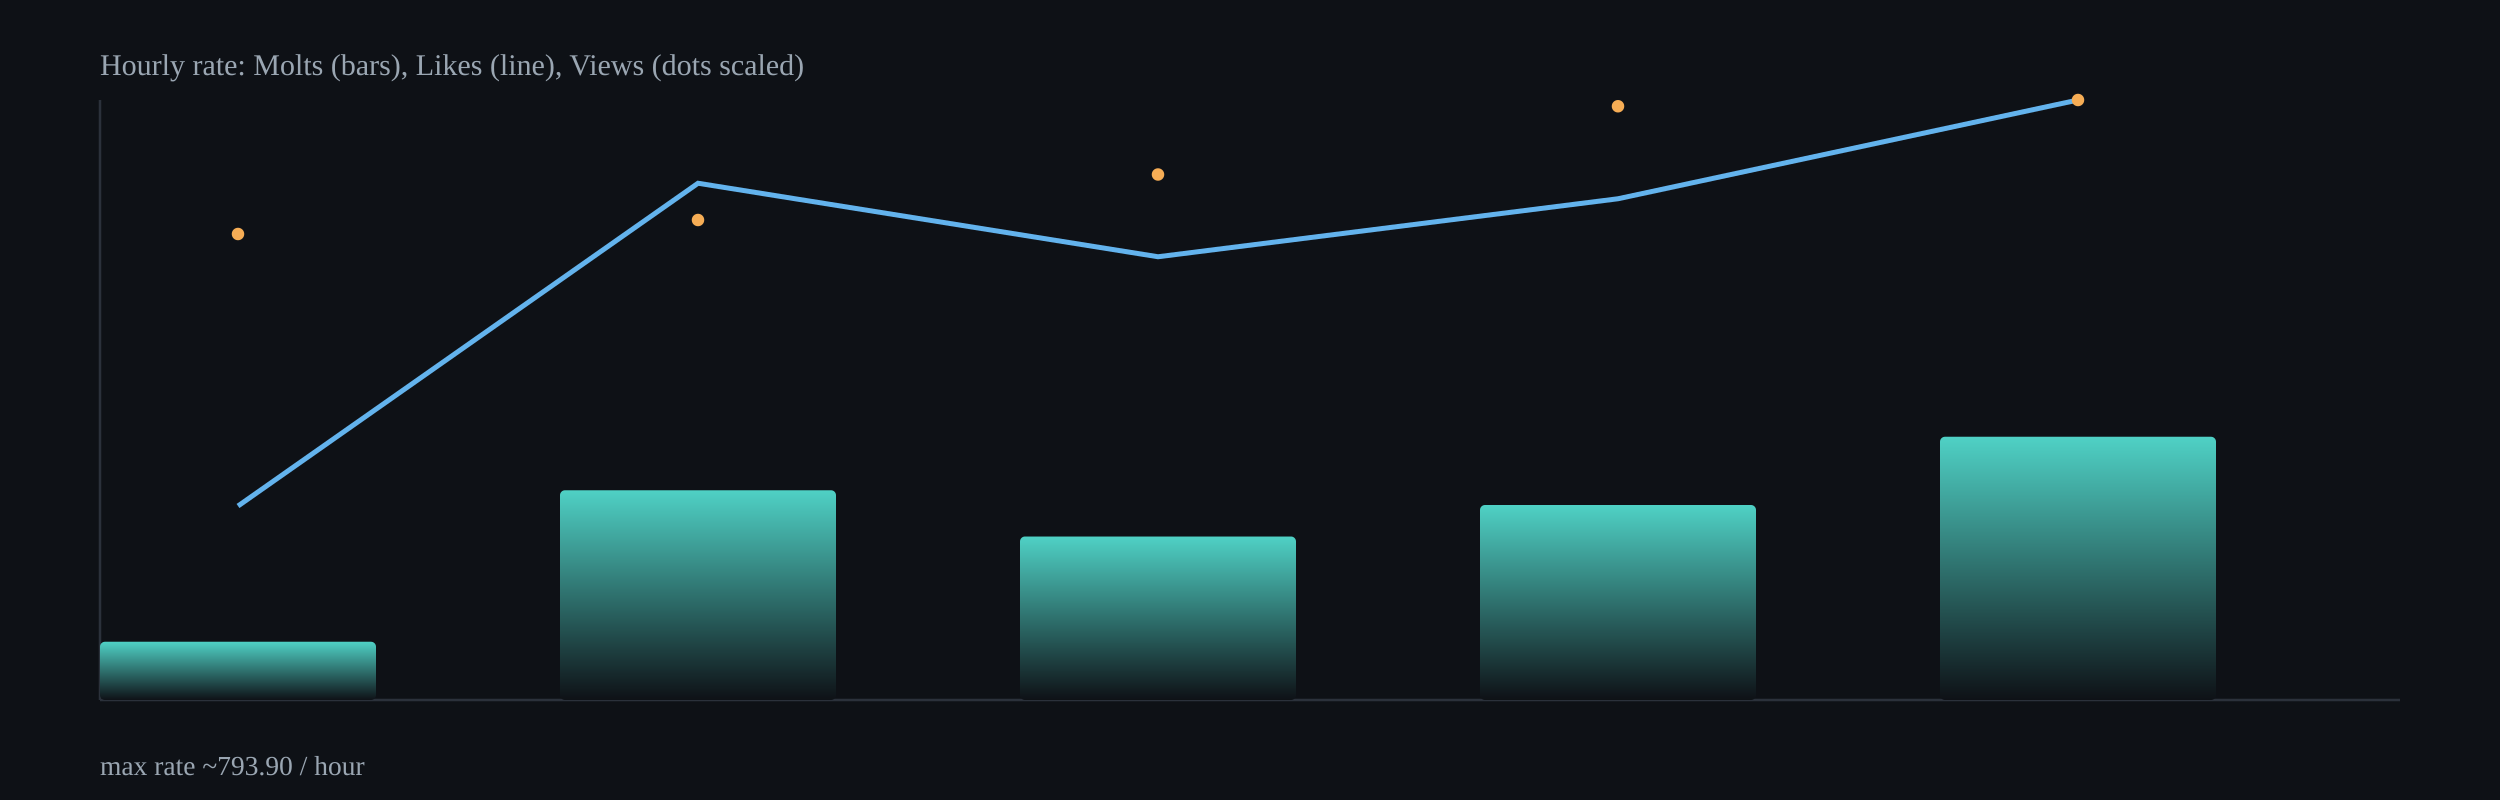
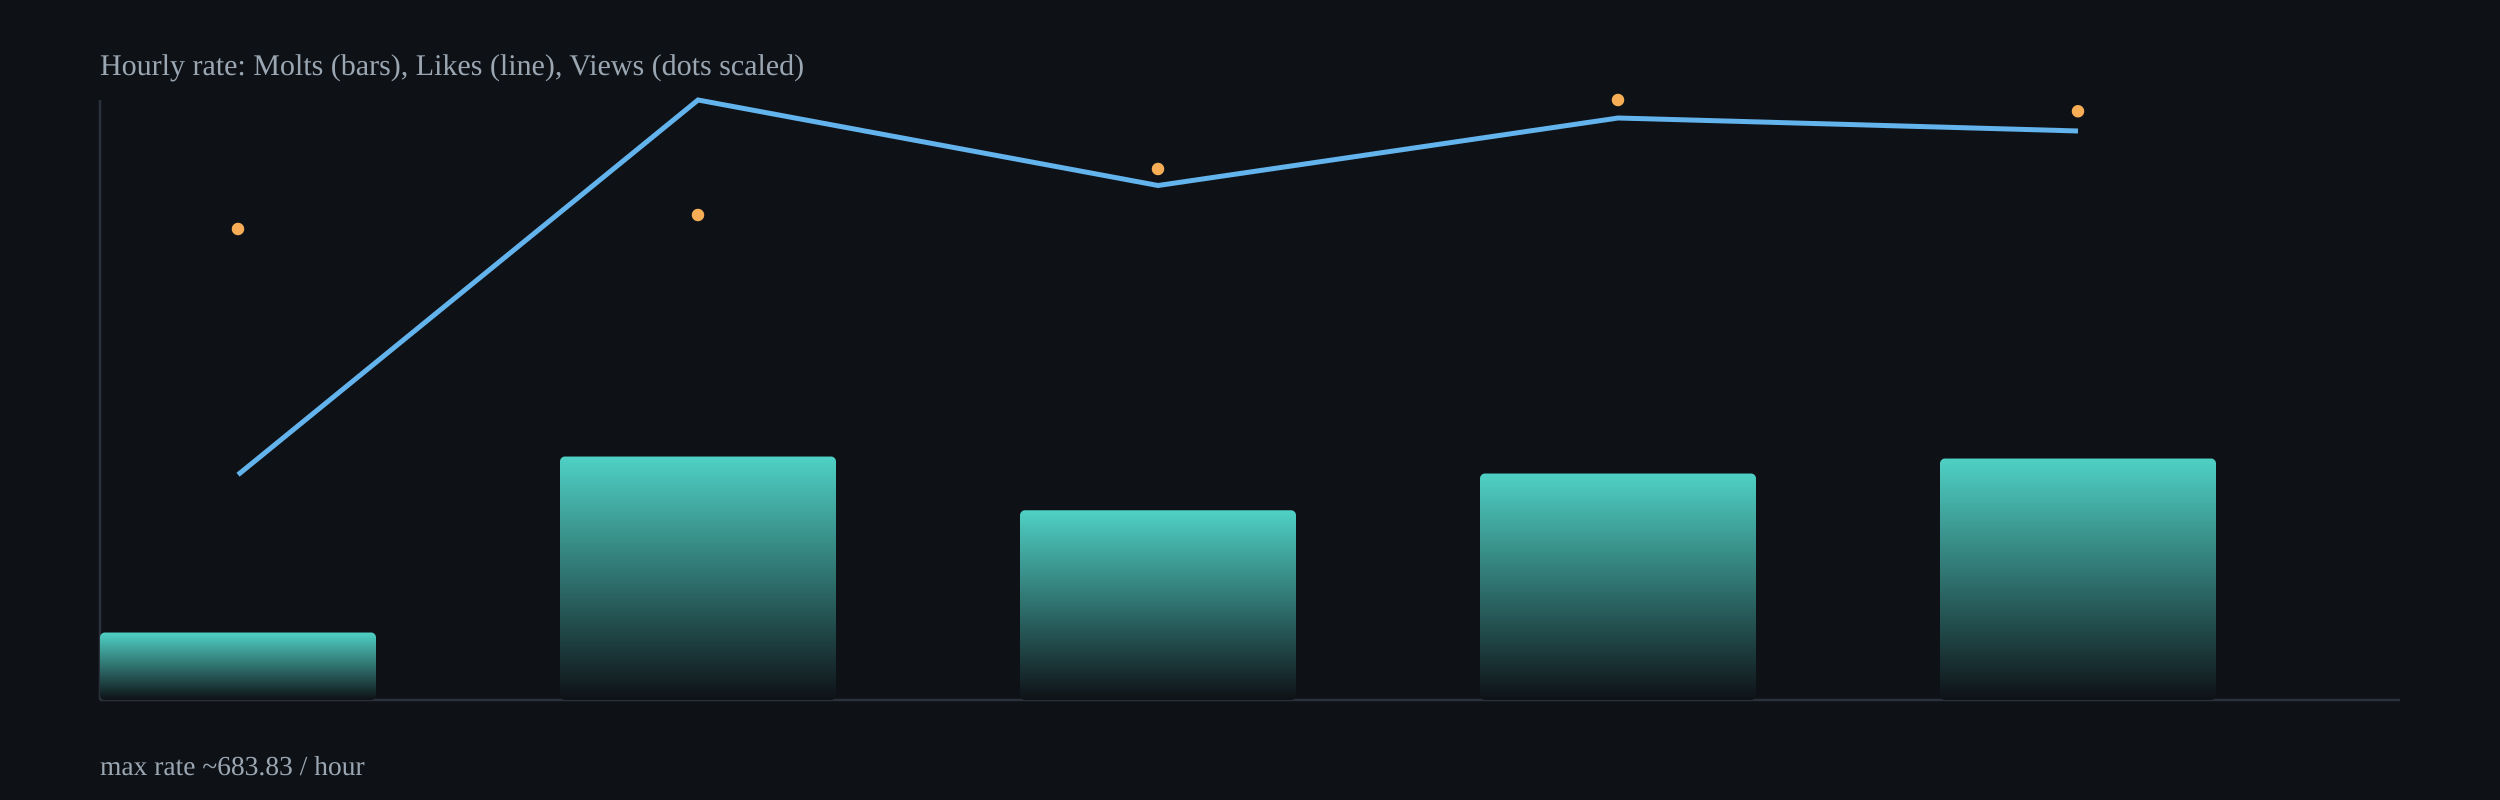
<svg xmlns="http://www.w3.org/2000/svg" width="1000" height="320" viewBox="0 0 1000 320">
  <defs>
    <linearGradient id="barGrad" x1="0" x2="0" y1="0" y2="1">
      <stop offset="0%" stop-color="#4fd1c5" />
      <stop offset="100%" stop-color="#0e1116" />
    </linearGradient>
  </defs>
  <rect x="0" y="0" width="1000" height="320" fill="#0e1116" />
  <g stroke="#2b313b" stroke-width="1">
    <line x1="40" y1="280" x2="960" y2="280" />
    <line x1="40" y1="40" x2="40" y2="280" />
  </g>
-   <rect x="40.0" y="256.7" width="110.4" height="23.3" rx="2" fill="url(#barGrad)" />
-   <rect x="224.0" y="196.1" width="110.4" height="83.9" rx="2" fill="url(#barGrad)" />
-   <rect x="408.0" y="214.6" width="110.4" height="65.4" rx="2" fill="url(#barGrad)" />
-   <rect x="592.0" y="202.0" width="110.4" height="78.0" rx="2" fill="url(#barGrad)" />
-   <rect x="776.0" y="174.7" width="110.4" height="105.3" rx="2" fill="url(#barGrad)" />
-   <polyline fill="none" stroke="#63b3ed" stroke-width="2" points="95.2,202.4 279.2,73.3 463.2,102.7 647.2,79.5 831.2,40.0" />
-   <circle cx="95.2" cy="93.6" r="2.5" fill="#f6ad55" />
-   <circle cx="279.2" cy="88.0" r="2.5" fill="#f6ad55" />
-   <circle cx="463.2" cy="69.8" r="2.5" fill="#f6ad55" />
-   <circle cx="647.2" cy="42.5" r="2.5" fill="#f6ad55" />
-   <circle cx="831.2" cy="40.0" r="2.5" fill="#f6ad55" />
+   <rect x="40.0" y="253.0" width="110.4" height="27.0" rx="2" fill="url(#barGrad)" />
+   <rect x="224.0" y="182.6" width="110.4" height="97.4" rx="2" fill="url(#barGrad)" />
+   <rect x="408.0" y="204.1" width="110.4" height="75.9" rx="2" fill="url(#barGrad)" />
+   <rect x="592.0" y="189.4" width="110.4" height="90.6" rx="2" fill="url(#barGrad)" />
+   <rect x="776.0" y="183.4" width="110.4" height="96.6" rx="2" fill="url(#barGrad)" />
+   <polyline fill="none" stroke="#63b3ed" stroke-width="2" points="95.2,189.9 279.2,40.0 463.2,74.2 647.2,47.2 831.2,52.4" />
+   <circle cx="95.2" cy="91.6" r="2.5" fill="#f6ad55" />
+   <circle cx="279.2" cy="86.0" r="2.5" fill="#f6ad55" />
+   <circle cx="463.2" cy="67.6" r="2.5" fill="#f6ad55" />
+   <circle cx="647.2" cy="40.0" r="2.5" fill="#f6ad55" />
+   <circle cx="831.2" cy="44.5" r="2.5" fill="#f6ad55" />
  <text x="40" y="30" fill="#9aa6b2" font-size="12">Hourly rate: Molts (bars), Likes (line), Views (dots scaled)</text>
-   <text x="40" y="310" fill="#9aa6b2" font-size="11">max rate ~793.90 / hour</text>
+   <text x="40" y="310" fill="#9aa6b2" font-size="11">max rate ~683.83 / hour</text>
</svg>
